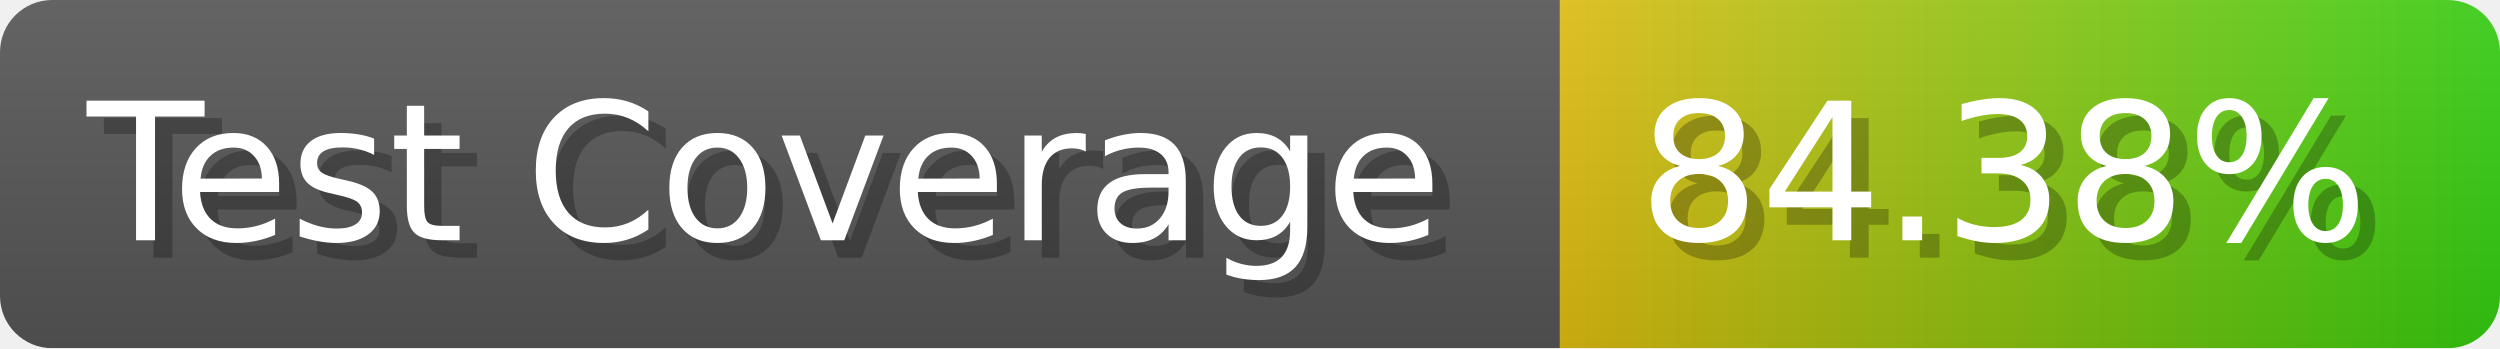
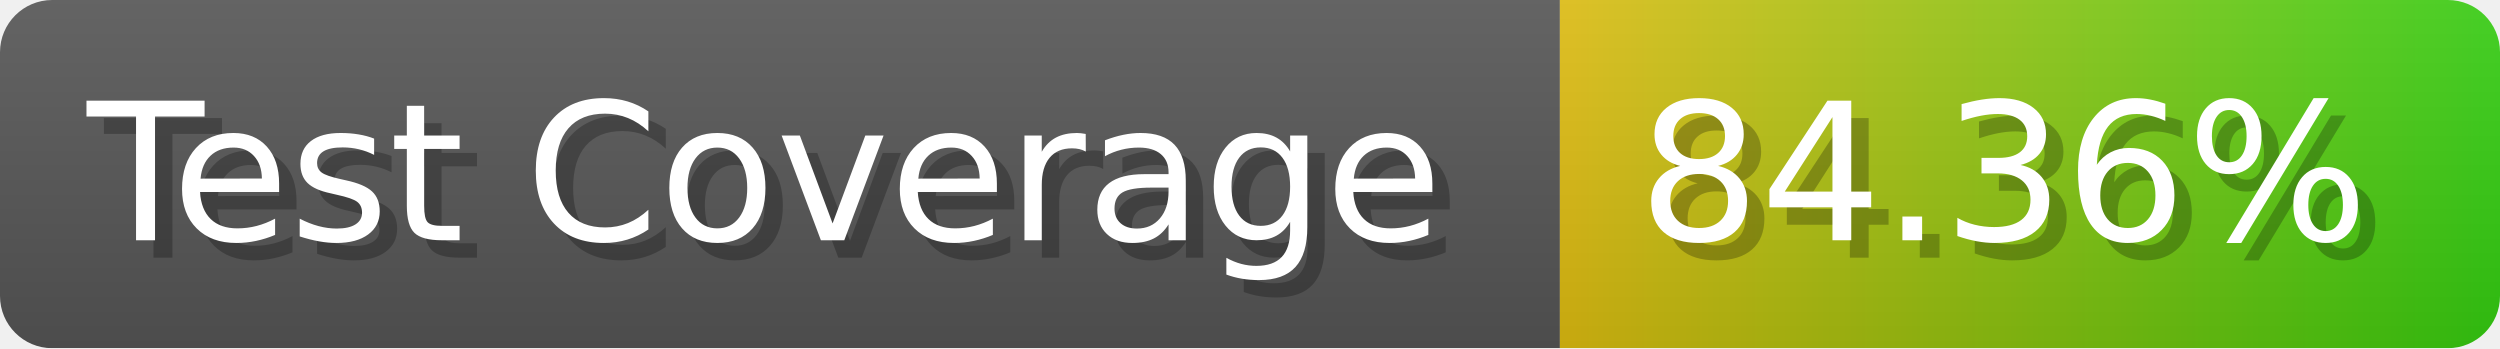
- <svg xmlns="http://www.w3.org/2000/svg" width="143.6" height="20" viewBox="0 0 1436 200" role="img" aria-label="Test Coverage: 84.38%">
+ <svg xmlns="http://www.w3.org/2000/svg" width="143.6" height="20" viewBox="0 0 1436 200" role="img" aria-label="Test Coverage: 84.36%">
  <linearGradient id="a" x2="0" y2="100%">
    <stop offset="0" stop-opacity=".1" stop-color="#EEE" />
    <stop offset="1" stop-opacity=".1" />
  </linearGradient>
  <mask id="m">
    <rect width="1436" height="200" rx="30" fill="#FFF" />
  </mask>
  <g mask="url(#m)">
    <rect width="896" height="200" fill="#555" />
    <rect width="540" height="200" fill="url(#x)" x="896" />
    <rect width="1436" height="200" fill="url(#a)" />
  </g>
  <g aria-hidden="true" fill="#fff" text-anchor="start" font-family="Verdana,DejaVu Sans,sans-serif" font-size="110">
    <text x="60" y="148" textLength="796" fill="#000" opacity="0.25">Test Coverage</text>
    <text x="50" y="138" textLength="796">Test Coverage</text>
-     <text x="951" y="148" textLength="440" fill="#000" opacity="0.25">84.38%</text>
-     <text x="941" y="138" textLength="440">84.38%</text>
+     <text x="951" y="148" textLength="440" fill="#000" opacity="0.25">84.36%</text>
+     <text x="941" y="138" textLength="440">84.36%</text>
  </g>
  <linearGradient id="x" x1="0%" y1="0%" x2="100%" y2="0%">
    <stop offset="0%" style="stop-color:#DB1" />
    <stop offset="100%" style="stop-color:#3C1" />
  </linearGradient>
</svg>
